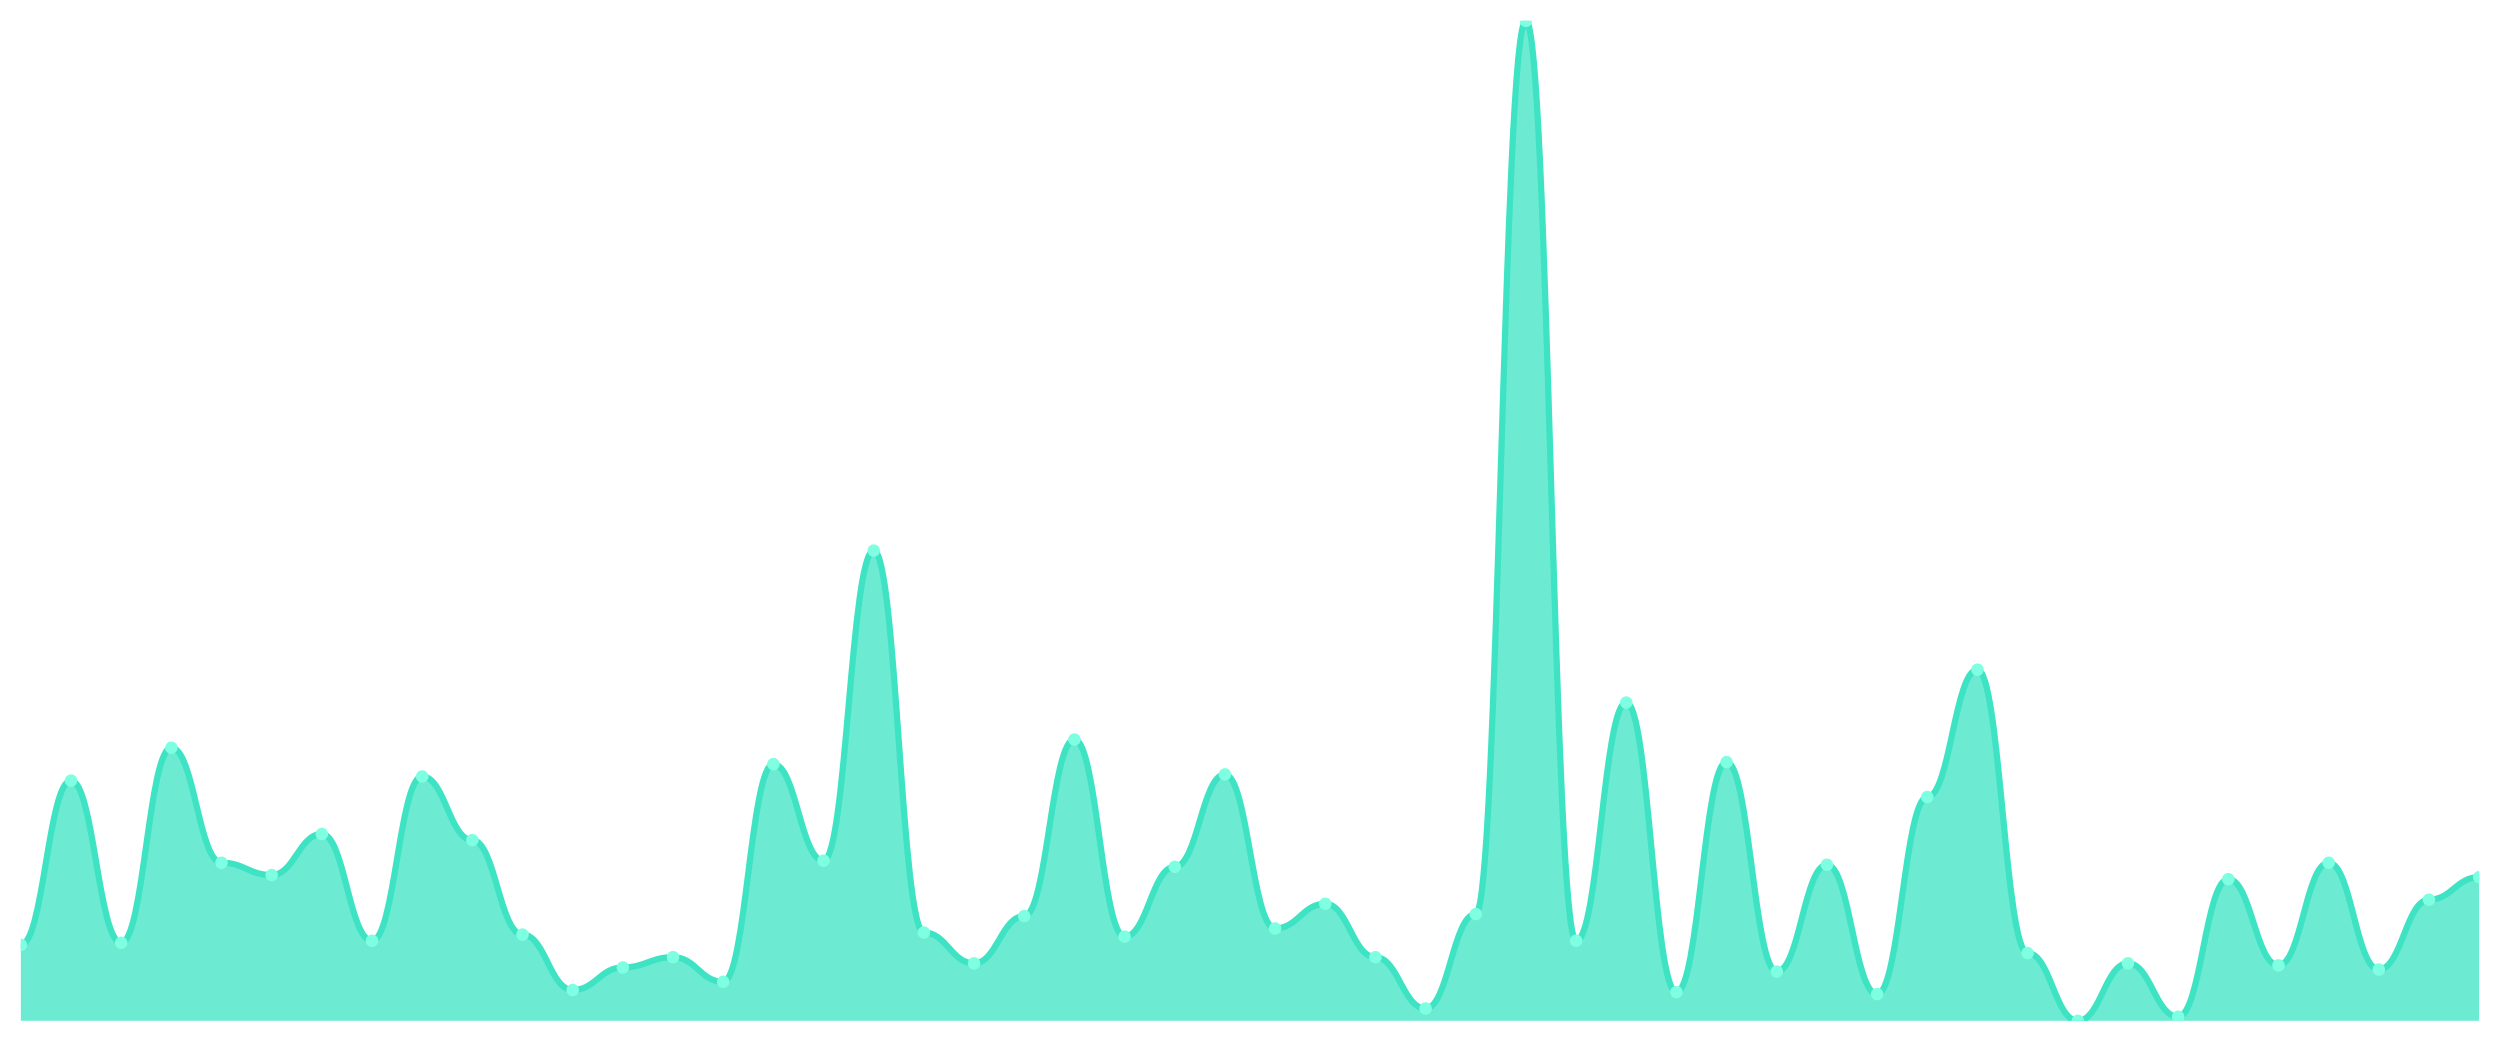
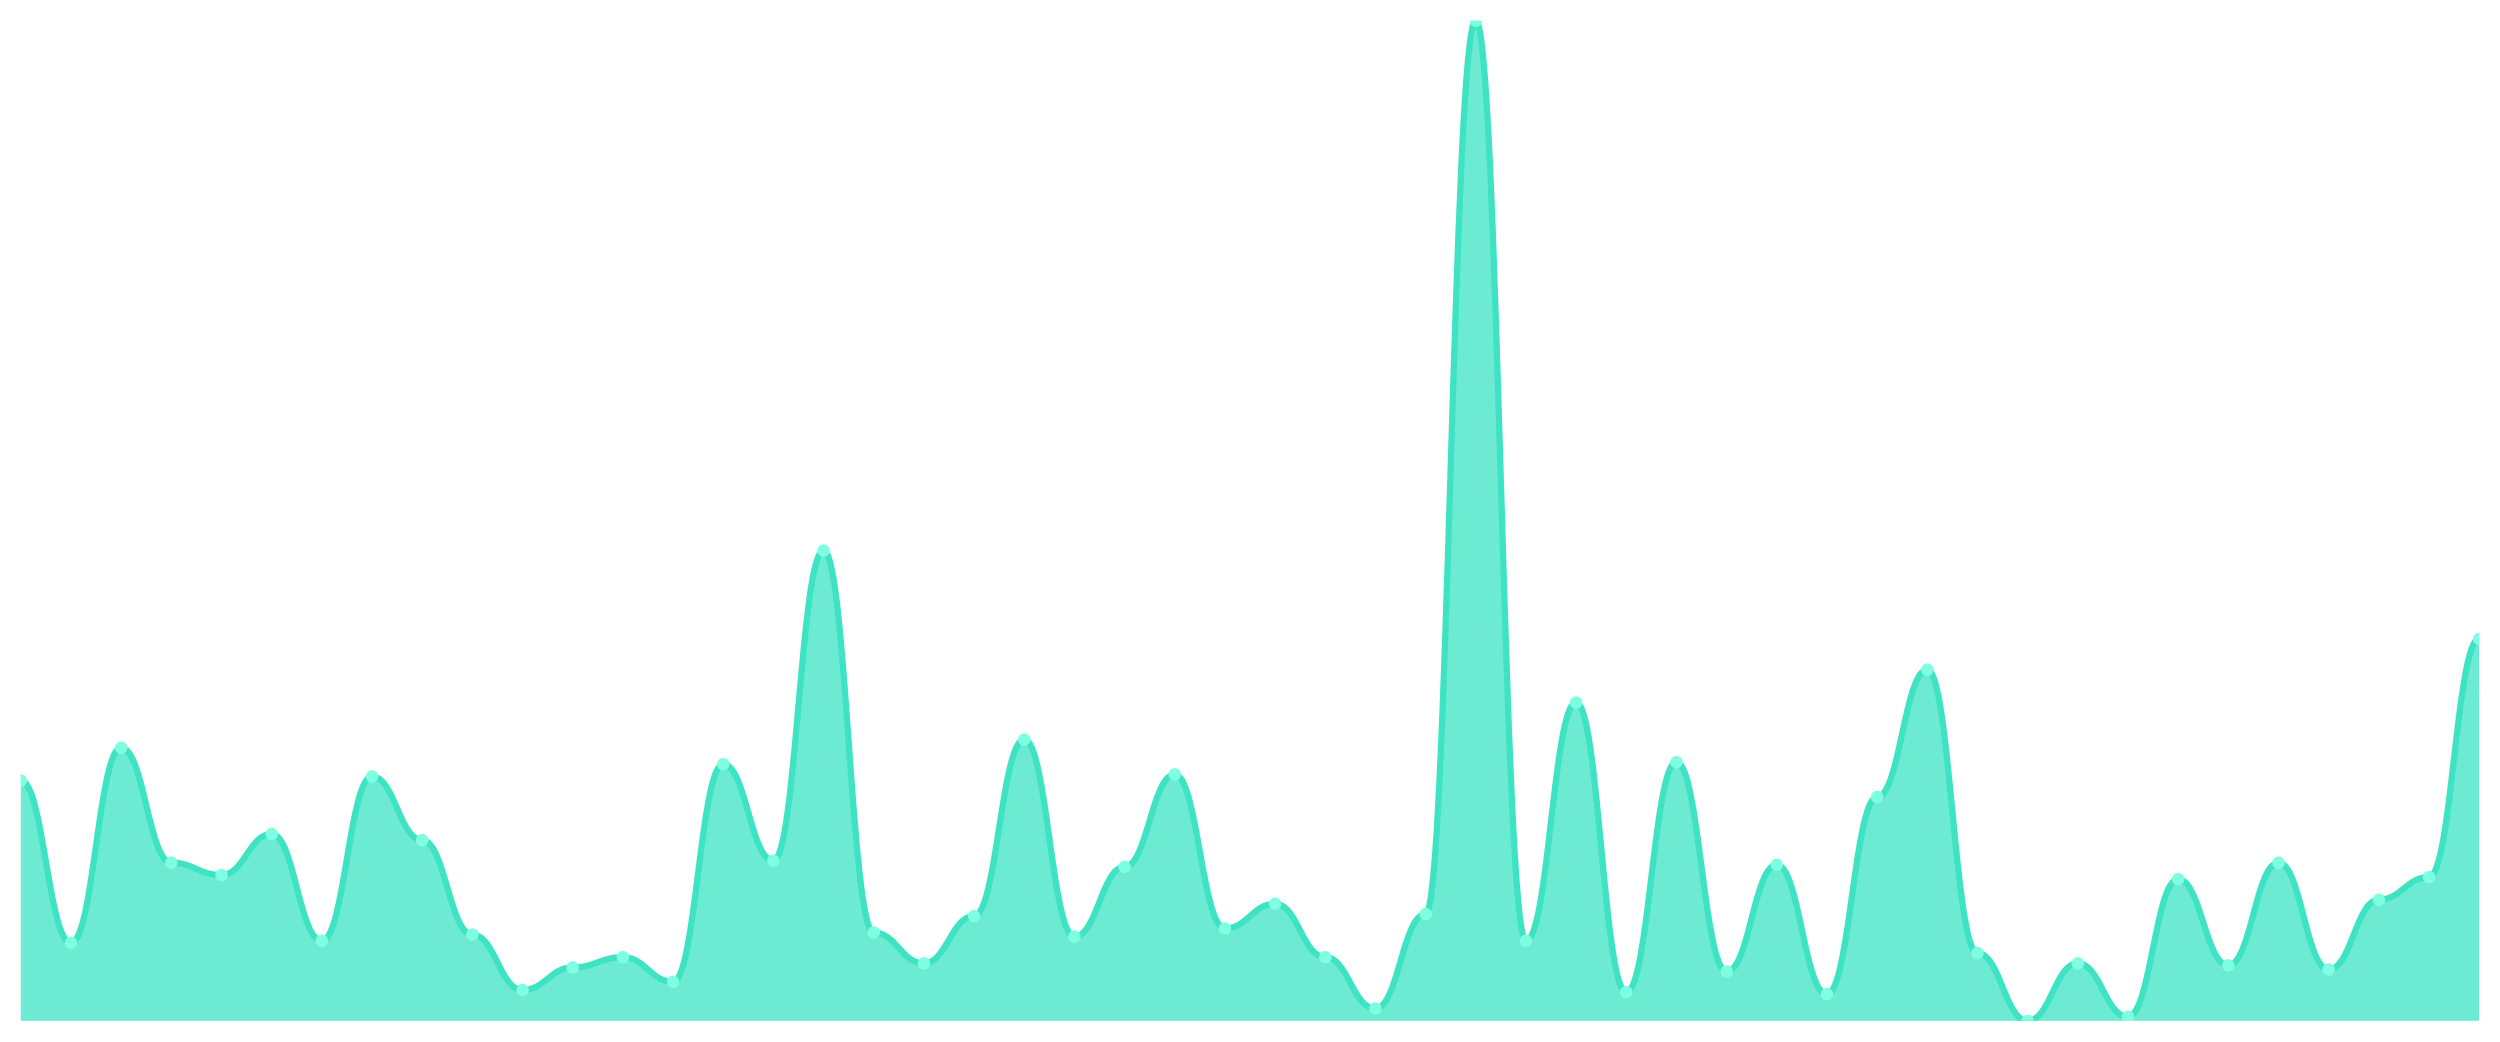
<svg xmlns="http://www.w3.org/2000/svg" viewBox="0 0 1200 500" width="1200" height="500">
  <defs>
    <clipPath id="c">
      <rect x="10" y="10" width="1180" height="480" />
    </clipPath>
  </defs>
  <rect width="1200" height="500" fill="none" />
  <g clip-path="url(#c)">
-     <path d="M 10,490 L 10,453.532 C 20.837,453.532 23.245,374.682 34.082,374.682 C 44.918,374.682 47.327,452.546 58.163,452.546 C 69,452.546 71.408,358.912 82.245,358.912 C 93.082,358.912 95.49,414.107 106.327,414.107 C 117.163,414.107 119.571,420.021 130.408,420.021 C 141.245,420.021 143.653,400.308 154.49,400.308 C 165.327,400.308 167.735,451.561 178.571,451.561 C 189.408,451.561 191.816,372.71 202.653,372.71 C 213.49,372.71 215.898,403.265 226.735,403.265 C 237.571,403.265 239.98,448.604 250.816,448.604 C 261.653,448.604 264.061,475.216 274.898,475.216 C 285.735,475.216 288.143,464.374 298.98,464.374 C 309.816,464.374 312.224,459.446 323.061,459.446 C 333.898,459.446 336.306,471.273 347.143,471.273 C 357.98,471.273 360.388,366.797 371.224,366.797 C 382.061,366.797 384.469,413.121 395.306,413.121 C 406.143,413.121 408.551,264.292 419.388,264.292 C 430.224,264.292 432.633,447.618 443.469,447.618 C 454.306,447.618 456.714,462.402 467.551,462.402 C 478.388,462.402 480.796,439.733 491.633,439.733 C 502.469,439.733 504.878,354.969 515.714,354.969 C 526.551,354.969 528.959,449.589 539.796,449.589 C 550.633,449.589 553.041,416.078 563.878,416.078 C 574.714,416.078 577.122,371.725 587.959,371.725 C 598.796,371.725 601.204,445.647 612.041,445.647 C 622.878,445.647 625.286,433.819 636.122,433.819 C 646.959,433.819 649.367,459.446 660.204,459.446 C 671.041,459.446 673.449,484.086 684.286,484.086 C 695.122,484.086 697.531,438.747 708.367,438.747 C 719.204,438.747 721.612,10 732.449,10 C 743.286,10 745.694,451.561 756.531,451.561 C 767.367,451.561 769.776,337.228 780.612,337.228 C 791.449,337.228 793.857,476.201 804.694,476.201 C 815.531,476.201 817.939,365.811 828.776,365.811 C 839.612,365.811 842.02,466.345 852.857,466.345 C 863.694,466.345 866.102,415.092 876.939,415.092 C 887.776,415.092 890.184,477.187 901.02,477.187 C 911.857,477.187 914.265,382.567 925.102,382.567 C 935.939,382.567 938.347,321.458 949.184,321.458 C 960.02,321.458 962.429,457.474 973.265,457.474 C 984.102,457.474 986.51,490 997.347,490 C 1008.184,490 1010.592,462.402 1021.429,462.402 C 1032.265,462.402 1034.673,488.029 1045.51,488.029 C 1056.347,488.029 1058.755,421.992 1069.592,421.992 C 1080.429,421.992 1082.837,463.388 1093.673,463.388 C 1104.51,463.388 1106.918,414.107 1117.755,414.107 C 1128.592,414.107 1131,465.359 1141.837,465.359 C 1152.673,465.359 1155.082,431.848 1165.918,431.848 C 1176.755,431.848 1179.163,421.006 1190,421.006 L 1190,490 Z" fill="rgba(61,227,195,0.75)" />
-     <path d="M 10,453.532 C 20.837,453.532 23.245,374.682 34.082,374.682 C 44.918,374.682 47.327,452.546 58.163,452.546 C 69,452.546 71.408,358.912 82.245,358.912 C 93.082,358.912 95.49,414.107 106.327,414.107 C 117.163,414.107 119.571,420.021 130.408,420.021 C 141.245,420.021 143.653,400.308 154.49,400.308 C 165.327,400.308 167.735,451.561 178.571,451.561 C 189.408,451.561 191.816,372.71 202.653,372.71 C 213.49,372.71 215.898,403.265 226.735,403.265 C 237.571,403.265 239.98,448.604 250.816,448.604 C 261.653,448.604 264.061,475.216 274.898,475.216 C 285.735,475.216 288.143,464.374 298.98,464.374 C 309.816,464.374 312.224,459.446 323.061,459.446 C 333.898,459.446 336.306,471.273 347.143,471.273 C 357.98,471.273 360.388,366.797 371.224,366.797 C 382.061,366.797 384.469,413.121 395.306,413.121 C 406.143,413.121 408.551,264.292 419.388,264.292 C 430.224,264.292 432.633,447.618 443.469,447.618 C 454.306,447.618 456.714,462.402 467.551,462.402 C 478.388,462.402 480.796,439.733 491.633,439.733 C 502.469,439.733 504.878,354.969 515.714,354.969 C 526.551,354.969 528.959,449.589 539.796,449.589 C 550.633,449.589 553.041,416.078 563.878,416.078 C 574.714,416.078 577.122,371.725 587.959,371.725 C 598.796,371.725 601.204,445.647 612.041,445.647 C 622.878,445.647 625.286,433.819 636.122,433.819 C 646.959,433.819 649.367,459.446 660.204,459.446 C 671.041,459.446 673.449,484.086 684.286,484.086 C 695.122,484.086 697.531,438.747 708.367,438.747 C 719.204,438.747 721.612,10 732.449,10 C 743.286,10 745.694,451.561 756.531,451.561 C 767.367,451.561 769.776,337.228 780.612,337.228 C 791.449,337.228 793.857,476.201 804.694,476.201 C 815.531,476.201 817.939,365.811 828.776,365.811 C 839.612,365.811 842.02,466.345 852.857,466.345 C 863.694,466.345 866.102,415.092 876.939,415.092 C 887.776,415.092 890.184,477.187 901.02,477.187 C 911.857,477.187 914.265,382.567 925.102,382.567 C 935.939,382.567 938.347,321.458 949.184,321.458 C 960.02,321.458 962.429,457.474 973.265,457.474 C 984.102,457.474 986.51,490 997.347,490 C 1008.184,490 1010.592,462.402 1021.429,462.402 C 1032.265,462.402 1034.673,488.029 1045.51,488.029 C 1056.347,488.029 1058.755,421.992 1069.592,421.992 C 1080.429,421.992 1082.837,463.388 1093.673,463.388 C 1104.51,463.388 1106.918,414.107 1117.755,414.107 C 1128.592,414.107 1131,465.359 1141.837,465.359 C 1152.673,465.359 1155.082,431.848 1165.918,431.848 C 1176.755,431.848 1179.163,421.006 1190,421.006" fill="none" stroke="#3de3c3" stroke-width="3" stroke-linecap="round" stroke-linejoin="round" />
-     <circle cx="10" cy="453.532" r="3" fill="#7fffe1" />
-     <circle cx="34.082" cy="374.682" r="3" fill="#7fffe1" />
-     <circle cx="58.163" cy="452.546" r="3" fill="#7fffe1" />
-     <circle cx="82.245" cy="358.912" r="3" fill="#7fffe1" />
-     <circle cx="106.327" cy="414.107" r="3" fill="#7fffe1" />
-     <circle cx="130.408" cy="420.021" r="3" fill="#7fffe1" />
-     <circle cx="154.49" cy="400.308" r="3" fill="#7fffe1" />
-     <circle cx="178.571" cy="451.561" r="3" fill="#7fffe1" />
-     <circle cx="202.653" cy="372.71" r="3" fill="#7fffe1" />
-     <circle cx="226.735" cy="403.265" r="3" fill="#7fffe1" />
-     <circle cx="250.816" cy="448.604" r="3" fill="#7fffe1" />
-     <circle cx="274.898" cy="475.216" r="3" fill="#7fffe1" />
-     <circle cx="298.98" cy="464.374" r="3" fill="#7fffe1" />
-     <circle cx="323.061" cy="459.446" r="3" fill="#7fffe1" />
-     <circle cx="347.143" cy="471.273" r="3" fill="#7fffe1" />
-     <circle cx="371.224" cy="366.797" r="3" fill="#7fffe1" />
-     <circle cx="395.306" cy="413.121" r="3" fill="#7fffe1" />
-     <circle cx="419.388" cy="264.292" r="3" fill="#7fffe1" />
-     <circle cx="443.469" cy="447.618" r="3" fill="#7fffe1" />
-     <circle cx="467.551" cy="462.402" r="3" fill="#7fffe1" />
-     <circle cx="491.633" cy="439.733" r="3" fill="#7fffe1" />
-     <circle cx="515.714" cy="354.969" r="3" fill="#7fffe1" />
-     <circle cx="539.796" cy="449.589" r="3" fill="#7fffe1" />
-     <circle cx="563.878" cy="416.078" r="3" fill="#7fffe1" />
-     <circle cx="587.959" cy="371.725" r="3" fill="#7fffe1" />
-     <circle cx="612.041" cy="445.647" r="3" fill="#7fffe1" />
-     <circle cx="636.122" cy="433.819" r="3" fill="#7fffe1" />
-     <circle cx="660.204" cy="459.446" r="3" fill="#7fffe1" />
-     <circle cx="684.286" cy="484.086" r="3" fill="#7fffe1" />
-     <circle cx="708.367" cy="438.747" r="3" fill="#7fffe1" />
-     <circle cx="732.449" cy="10" r="3" fill="#7fffe1" />
-     <circle cx="756.531" cy="451.561" r="3" fill="#7fffe1" />
-     <circle cx="780.612" cy="337.228" r="3" fill="#7fffe1" />
-     <circle cx="804.694" cy="476.201" r="3" fill="#7fffe1" />
-     <circle cx="828.776" cy="365.811" r="3" fill="#7fffe1" />
-     <circle cx="852.857" cy="466.345" r="3" fill="#7fffe1" />
-     <circle cx="876.939" cy="415.092" r="3" fill="#7fffe1" />
-     <circle cx="901.02" cy="477.187" r="3" fill="#7fffe1" />
-     <circle cx="925.102" cy="382.567" r="3" fill="#7fffe1" />
-     <circle cx="949.184" cy="321.458" r="3" fill="#7fffe1" />
-     <circle cx="973.265" cy="457.474" r="3" fill="#7fffe1" />
-     <circle cx="997.347" cy="490" r="3" fill="#7fffe1" />
-     <circle cx="1021.429" cy="462.402" r="3" fill="#7fffe1" />
-     <circle cx="1045.51" cy="488.029" r="3" fill="#7fffe1" />
-     <circle cx="1069.592" cy="421.992" r="3" fill="#7fffe1" />
-     <circle cx="1093.673" cy="463.388" r="3" fill="#7fffe1" />
-     <circle cx="1117.755" cy="414.107" r="3" fill="#7fffe1" />
-     <circle cx="1141.837" cy="465.359" r="3" fill="#7fffe1" />
-     <circle cx="1165.918" cy="431.848" r="3" fill="#7fffe1" />
-     <circle cx="1190" cy="421.006" r="3" fill="#7fffe1" />
+     <path d="M 10,490 L 10,374.682 C 20.837,374.682 23.245,452.546 34.082,452.546 C 44.918,452.546 47.327,358.912 58.163,358.912 C 69,358.912 71.408,414.107 82.245,414.107 C 93.082,414.107 95.49,420.021 106.327,420.021 C 117.163,420.021 119.571,400.308 130.408,400.308 C 141.245,400.308 143.653,451.561 154.49,451.561 C 165.327,451.561 167.735,372.71 178.571,372.71 C 189.408,372.71 191.816,403.265 202.653,403.265 C 213.49,403.265 215.898,448.604 226.735,448.604 C 237.571,448.604 239.98,475.216 250.816,475.216 C 261.653,475.216 264.061,464.374 274.898,464.374 C 285.735,464.374 288.143,459.446 298.98,459.446 C 309.816,459.446 312.224,471.273 323.061,471.273 C 333.898,471.273 336.306,366.797 347.143,366.797 C 357.98,366.797 360.388,413.121 371.224,413.121 C 382.061,413.121 384.469,264.292 395.306,264.292 C 406.143,264.292 408.551,447.618 419.388,447.618 C 430.224,447.618 432.633,462.402 443.469,462.402 C 454.306,462.402 456.714,439.733 467.551,439.733 C 478.388,439.733 480.796,354.969 491.633,354.969 C 502.469,354.969 504.878,449.589 515.714,449.589 C 526.551,449.589 528.959,416.078 539.796,416.078 C 550.633,416.078 553.041,371.725 563.878,371.725 C 574.714,371.725 577.122,445.647 587.959,445.647 C 598.796,445.647 601.204,433.819 612.041,433.819 C 622.878,433.819 625.286,459.446 636.122,459.446 C 646.959,459.446 649.367,484.086 660.204,484.086 C 671.041,484.086 673.449,438.747 684.286,438.747 C 695.122,438.747 697.531,10 708.367,10 C 719.204,10 721.612,451.561 732.449,451.561 C 743.286,451.561 745.694,337.228 756.531,337.228 C 767.367,337.228 769.776,476.201 780.612,476.201 C 791.449,476.201 793.857,365.811 804.694,365.811 C 815.531,365.811 817.939,466.345 828.776,466.345 C 839.612,466.345 842.02,415.092 852.857,415.092 C 863.694,415.092 866.102,477.187 876.939,477.187 C 887.776,477.187 890.184,382.567 901.02,382.567 C 911.857,382.567 914.265,321.458 925.102,321.458 C 935.939,321.458 938.347,457.474 949.184,457.474 C 960.02,457.474 962.429,490 973.265,490 C 984.102,490 986.51,462.402 997.347,462.402 C 1008.184,462.402 1010.592,488.029 1021.429,488.029 C 1032.265,488.029 1034.673,421.992 1045.51,421.992 C 1056.347,421.992 1058.755,463.388 1069.592,463.388 C 1080.429,463.388 1082.837,414.107 1093.673,414.107 C 1104.51,414.107 1106.918,465.359 1117.755,465.359 C 1128.592,465.359 1131,431.848 1141.837,431.848 C 1152.673,431.848 1155.082,421.006 1165.918,421.006 C 1176.755,421.006 1179.163,306.674 1190,306.674 L 1190,490 Z" fill="rgba(61,227,195,0.75)" />
+     <path d="M 10,374.682 C 20.837,374.682 23.245,452.546 34.082,452.546 C 44.918,452.546 47.327,358.912 58.163,358.912 C 69,358.912 71.408,414.107 82.245,414.107 C 93.082,414.107 95.49,420.021 106.327,420.021 C 117.163,420.021 119.571,400.308 130.408,400.308 C 141.245,400.308 143.653,451.561 154.49,451.561 C 165.327,451.561 167.735,372.71 178.571,372.71 C 189.408,372.71 191.816,403.265 202.653,403.265 C 213.49,403.265 215.898,448.604 226.735,448.604 C 237.571,448.604 239.98,475.216 250.816,475.216 C 261.653,475.216 264.061,464.374 274.898,464.374 C 285.735,464.374 288.143,459.446 298.98,459.446 C 309.816,459.446 312.224,471.273 323.061,471.273 C 333.898,471.273 336.306,366.797 347.143,366.797 C 357.98,366.797 360.388,413.121 371.224,413.121 C 382.061,413.121 384.469,264.292 395.306,264.292 C 406.143,264.292 408.551,447.618 419.388,447.618 C 430.224,447.618 432.633,462.402 443.469,462.402 C 454.306,462.402 456.714,439.733 467.551,439.733 C 478.388,439.733 480.796,354.969 491.633,354.969 C 502.469,354.969 504.878,449.589 515.714,449.589 C 526.551,449.589 528.959,416.078 539.796,416.078 C 550.633,416.078 553.041,371.725 563.878,371.725 C 574.714,371.725 577.122,445.647 587.959,445.647 C 598.796,445.647 601.204,433.819 612.041,433.819 C 622.878,433.819 625.286,459.446 636.122,459.446 C 646.959,459.446 649.367,484.086 660.204,484.086 C 671.041,484.086 673.449,438.747 684.286,438.747 C 695.122,438.747 697.531,10 708.367,10 C 719.204,10 721.612,451.561 732.449,451.561 C 743.286,451.561 745.694,337.228 756.531,337.228 C 767.367,337.228 769.776,476.201 780.612,476.201 C 791.449,476.201 793.857,365.811 804.694,365.811 C 815.531,365.811 817.939,466.345 828.776,466.345 C 839.612,466.345 842.02,415.092 852.857,415.092 C 863.694,415.092 866.102,477.187 876.939,477.187 C 887.776,477.187 890.184,382.567 901.02,382.567 C 911.857,382.567 914.265,321.458 925.102,321.458 C 935.939,321.458 938.347,457.474 949.184,457.474 C 960.02,457.474 962.429,490 973.265,490 C 984.102,490 986.51,462.402 997.347,462.402 C 1008.184,462.402 1010.592,488.029 1021.429,488.029 C 1032.265,488.029 1034.673,421.992 1045.51,421.992 C 1056.347,421.992 1058.755,463.388 1069.592,463.388 C 1080.429,463.388 1082.837,414.107 1093.673,414.107 C 1104.51,414.107 1106.918,465.359 1117.755,465.359 C 1128.592,465.359 1131,431.848 1141.837,431.848 C 1152.673,431.848 1155.082,421.006 1165.918,421.006 C 1176.755,421.006 1179.163,306.674 1190,306.674" fill="none" stroke="#3de3c3" stroke-width="3" stroke-linecap="round" stroke-linejoin="round" />
+     <circle cx="10" cy="374.682" r="3" fill="#7fffe1" />
+     <circle cx="34.082" cy="452.546" r="3" fill="#7fffe1" />
+     <circle cx="58.163" cy="358.912" r="3" fill="#7fffe1" />
+     <circle cx="82.245" cy="414.107" r="3" fill="#7fffe1" />
+     <circle cx="106.327" cy="420.021" r="3" fill="#7fffe1" />
+     <circle cx="130.408" cy="400.308" r="3" fill="#7fffe1" />
+     <circle cx="154.49" cy="451.561" r="3" fill="#7fffe1" />
+     <circle cx="178.571" cy="372.71" r="3" fill="#7fffe1" />
+     <circle cx="202.653" cy="403.265" r="3" fill="#7fffe1" />
+     <circle cx="226.735" cy="448.604" r="3" fill="#7fffe1" />
+     <circle cx="250.816" cy="475.216" r="3" fill="#7fffe1" />
+     <circle cx="274.898" cy="464.374" r="3" fill="#7fffe1" />
+     <circle cx="298.98" cy="459.446" r="3" fill="#7fffe1" />
+     <circle cx="323.061" cy="471.273" r="3" fill="#7fffe1" />
+     <circle cx="347.143" cy="366.797" r="3" fill="#7fffe1" />
+     <circle cx="371.224" cy="413.121" r="3" fill="#7fffe1" />
+     <circle cx="395.306" cy="264.292" r="3" fill="#7fffe1" />
+     <circle cx="419.388" cy="447.618" r="3" fill="#7fffe1" />
+     <circle cx="443.469" cy="462.402" r="3" fill="#7fffe1" />
+     <circle cx="467.551" cy="439.733" r="3" fill="#7fffe1" />
+     <circle cx="491.633" cy="354.969" r="3" fill="#7fffe1" />
+     <circle cx="515.714" cy="449.589" r="3" fill="#7fffe1" />
+     <circle cx="539.796" cy="416.078" r="3" fill="#7fffe1" />
+     <circle cx="563.878" cy="371.725" r="3" fill="#7fffe1" />
+     <circle cx="587.959" cy="445.647" r="3" fill="#7fffe1" />
+     <circle cx="612.041" cy="433.819" r="3" fill="#7fffe1" />
+     <circle cx="636.122" cy="459.446" r="3" fill="#7fffe1" />
+     <circle cx="660.204" cy="484.086" r="3" fill="#7fffe1" />
+     <circle cx="684.286" cy="438.747" r="3" fill="#7fffe1" />
+     <circle cx="708.367" cy="10" r="3" fill="#7fffe1" />
+     <circle cx="732.449" cy="451.561" r="3" fill="#7fffe1" />
+     <circle cx="756.531" cy="337.228" r="3" fill="#7fffe1" />
+     <circle cx="780.612" cy="476.201" r="3" fill="#7fffe1" />
+     <circle cx="804.694" cy="365.811" r="3" fill="#7fffe1" />
+     <circle cx="828.776" cy="466.345" r="3" fill="#7fffe1" />
+     <circle cx="852.857" cy="415.092" r="3" fill="#7fffe1" />
+     <circle cx="876.939" cy="477.187" r="3" fill="#7fffe1" />
+     <circle cx="901.02" cy="382.567" r="3" fill="#7fffe1" />
+     <circle cx="925.102" cy="321.458" r="3" fill="#7fffe1" />
+     <circle cx="949.184" cy="457.474" r="3" fill="#7fffe1" />
+     <circle cx="973.265" cy="490" r="3" fill="#7fffe1" />
+     <circle cx="997.347" cy="462.402" r="3" fill="#7fffe1" />
+     <circle cx="1021.429" cy="488.029" r="3" fill="#7fffe1" />
+     <circle cx="1045.51" cy="421.992" r="3" fill="#7fffe1" />
+     <circle cx="1069.592" cy="463.388" r="3" fill="#7fffe1" />
+     <circle cx="1093.673" cy="414.107" r="3" fill="#7fffe1" />
+     <circle cx="1117.755" cy="465.359" r="3" fill="#7fffe1" />
+     <circle cx="1141.837" cy="431.848" r="3" fill="#7fffe1" />
+     <circle cx="1165.918" cy="421.006" r="3" fill="#7fffe1" />
+     <circle cx="1190" cy="306.674" r="3" fill="#7fffe1" />
  </g>
</svg>
